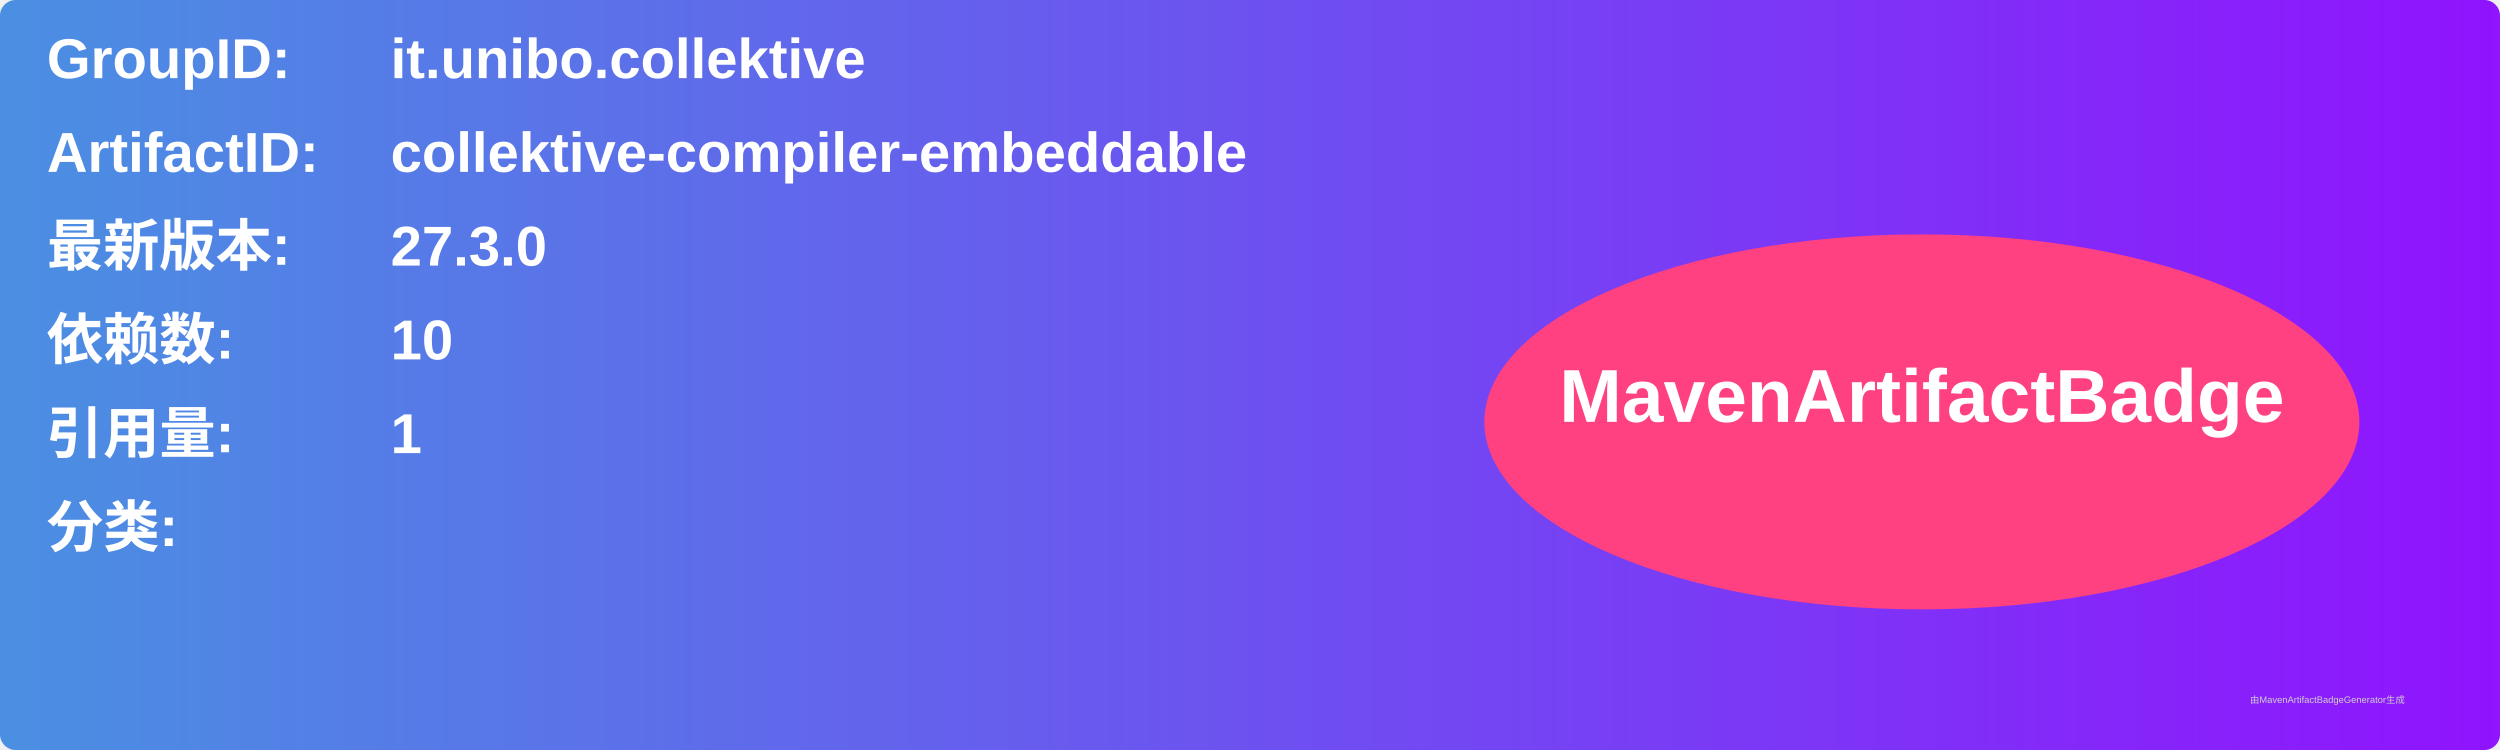
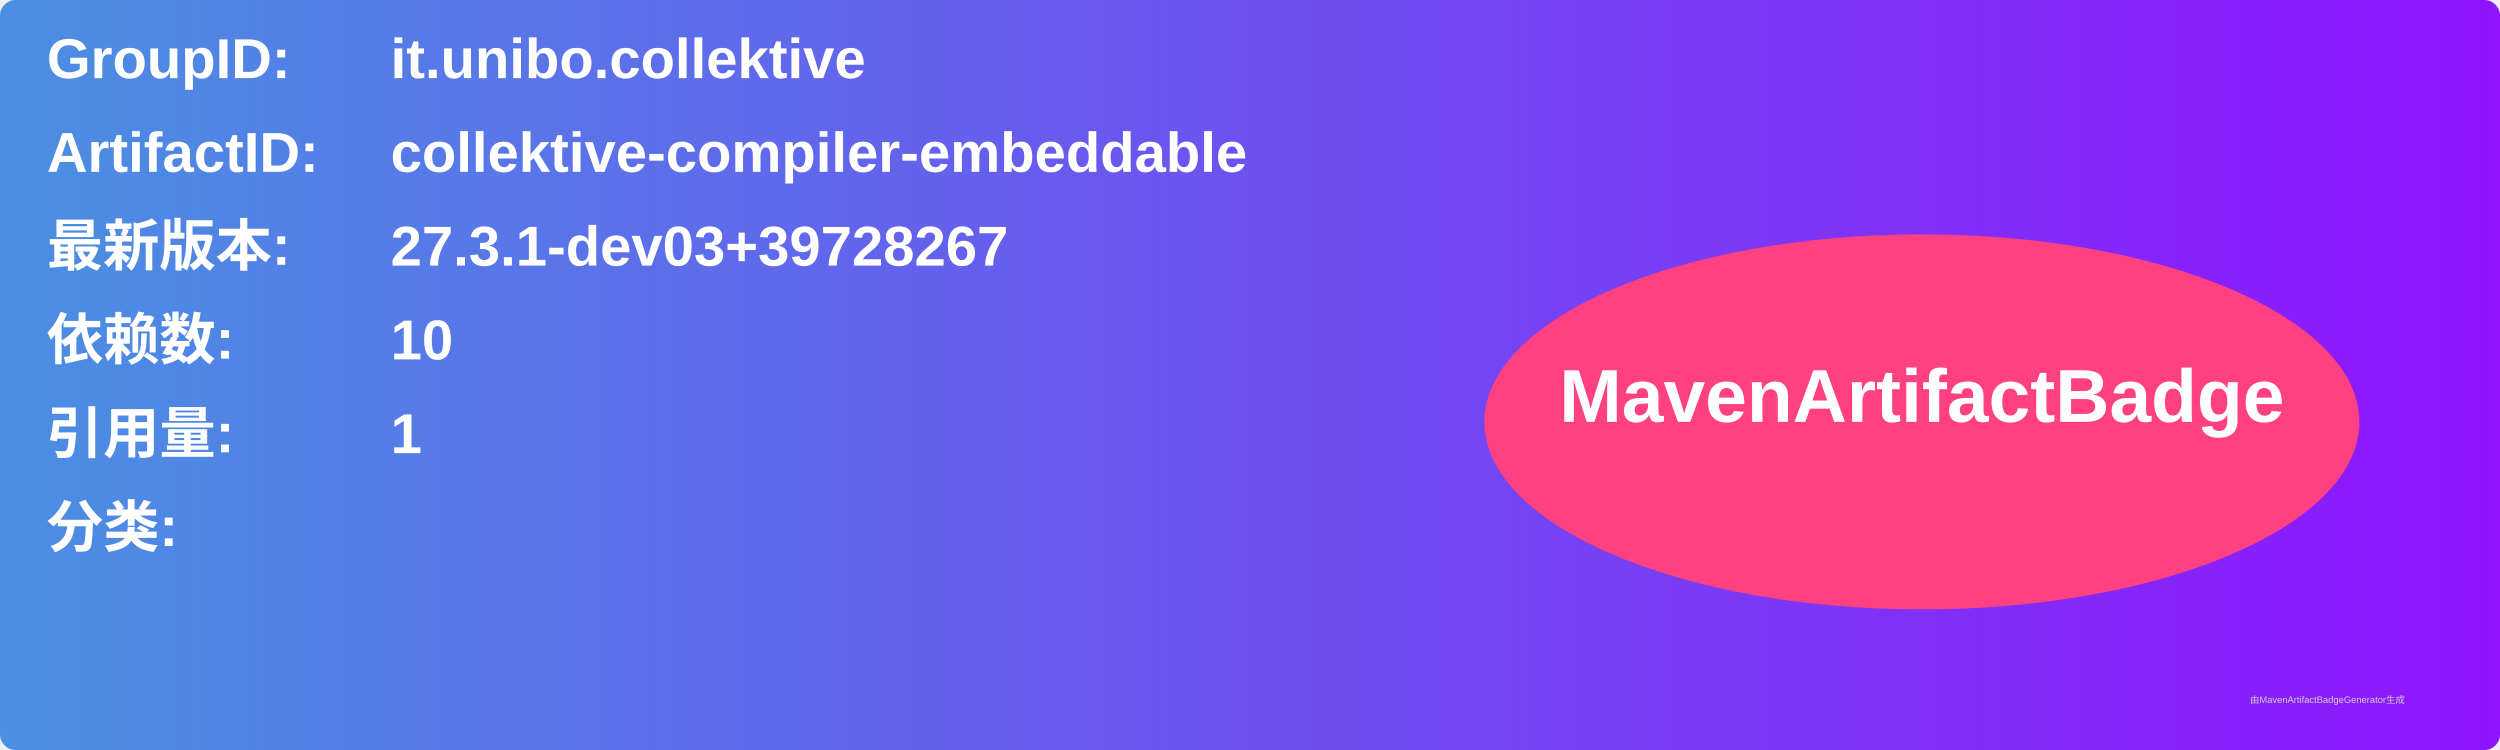
<svg xmlns="http://www.w3.org/2000/svg" width="800" height="240" viewBox="0 0 800 240">
  <linearGradient id="grad" x1="0%" y1="0%" x2="100%" y2="0%">
    <stop offset="0%" stop-color="#4a90e2" />
    <stop offset="100%" stop-color="#9013fe" />
  </linearGradient>
  <rect width="100%" height="100%" rx="5" ry="5" fill="url(#grad)" />
  <g transform="translate(15, 15)">
    <text x="0" y="10" font-family="Arial" font-size="18" fill="white" font-weight="bold" width="260">GroupID:</text>
    <text x="110" y="10" font-family="Arial" font-size="18" fill="white" font-weight="bold" width="460">it.unibo.collektive</text>
    <text x="0" y="40" font-family="Arial" font-size="18" fill="white" font-weight="bold" width="260">ArtifactID:</text>
    <text x="110" y="40" font-family="Arial" font-size="18" fill="white" font-weight="bold" width="460">collektive-compiler-embeddable</text>
    <text x="0" y="70" font-family="Arial" font-size="18" fill="white" font-weight="bold">最新版本:</text>
    <text x="110" y="70" font-family="Arial" font-size="18" fill="white" font-weight="bold">
-       <tspan font-weight="bold">27.3.0</tspan>
+       <tspan font-weight="bold">27.3.1-dev03+39728267</tspan>
    </text>
    <text x="0" y="100" font-family="Arial" font-size="18" fill="white" font-weight="bold">依赖数: </text>
    <text x="110" y="100" font-family="Arial" font-size="18" fill="white">
      <tspan font-weight="bold">10</tspan>
    </text>
    <text x="0" y="130" font-family="Arial" font-size="18" fill="white" font-weight="bold">引用量: </text>
    <text x="110" y="130" font-family="Arial" font-size="18" fill="white">
      <tspan font-weight="bold">1</tspan>
    </text>
    <text x="0" y="160" font-family="Arial" font-size="18" fill="white" font-weight="bold">分类:</text>
    <text x="10" y="190" font-family="Arial" font-size="10" fill="white">
      <tspan font-weight="bold" />
    </text>
    <ellipse cx="600" cy="120" rx="140" ry="60" fill="#ff4081" />
    <text x="600" y="120" text-anchor="middle" font-family="Arial" font-size="24" fill="white" font-weight="bold">MavenArtifactBadge</text>
  </g>
  <text x="720" y="225" font-family="Arial" font-size="3" fill="#d0d0d0">由MavenArtifactBadgeGenerator生成</text>
</svg>
